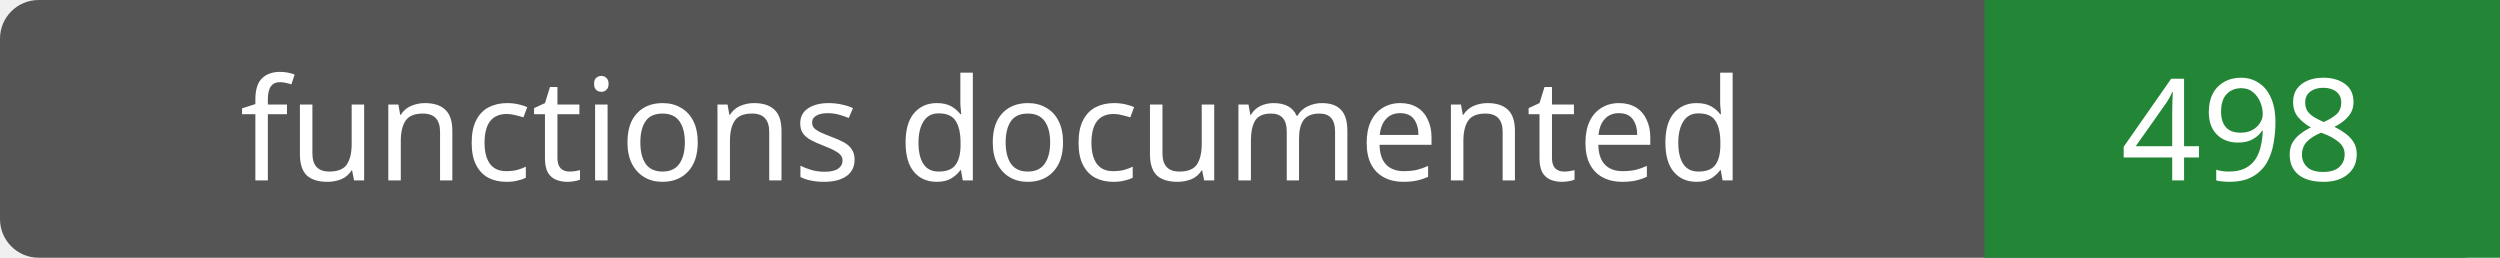
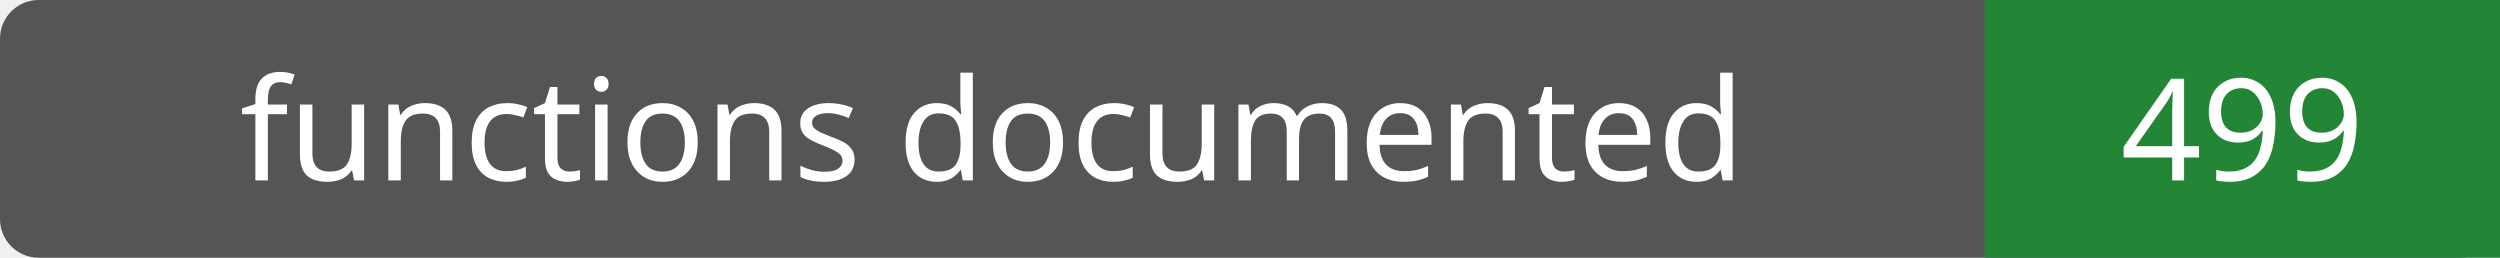
- <svg xmlns="http://www.w3.org/2000/svg" width="194" height="20" role="img" aria-label="functions documented: 498">
+ <svg xmlns="http://www.w3.org/2000/svg" width="194" height="20" role="img" aria-label="functions documented: 499">
  <rect width="194" height="20" rx="3" fill="#555" />
  <path fill="#238636" d="M154 0h40v20H154z" />
  <g fill="#fff" text-anchor="middle" font-family="Verdana,sans-serif" font-size="11">
    <text x="77.0" y="14">functions documented</text>
-     <text x="174.0" y="14">498</text>
+     <text x="174.0" y="14">499</text>
  </g>
</svg>
